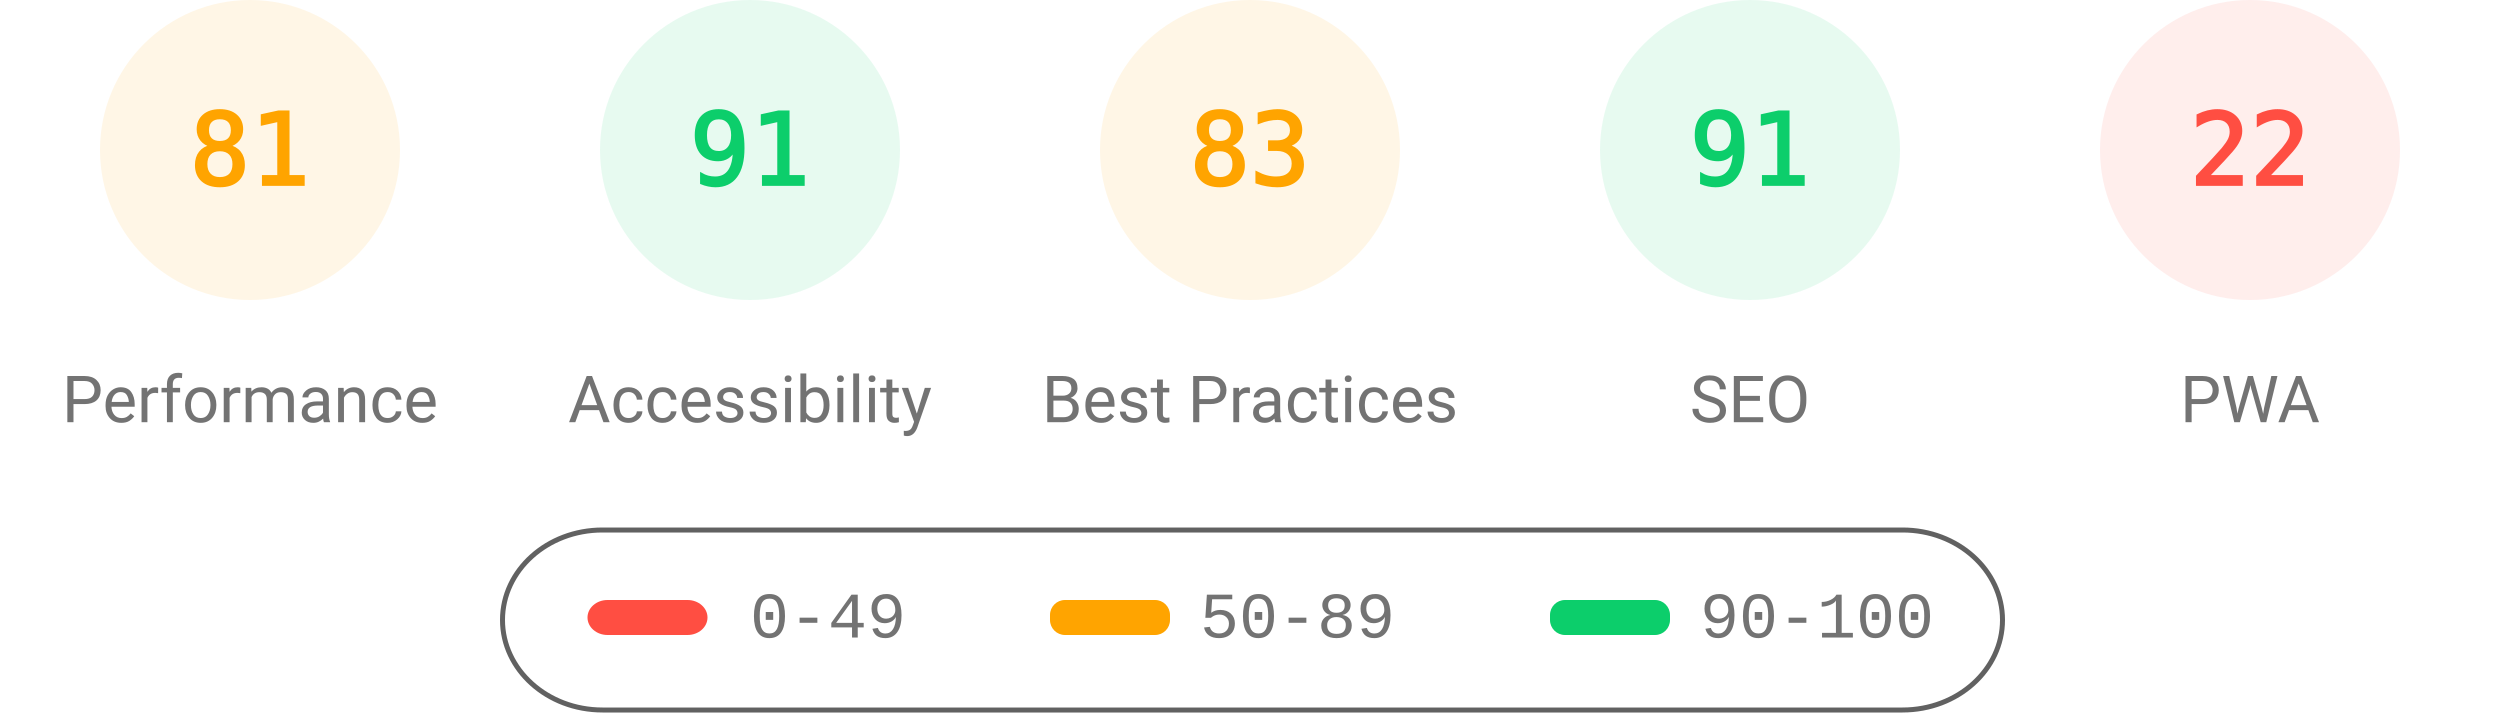
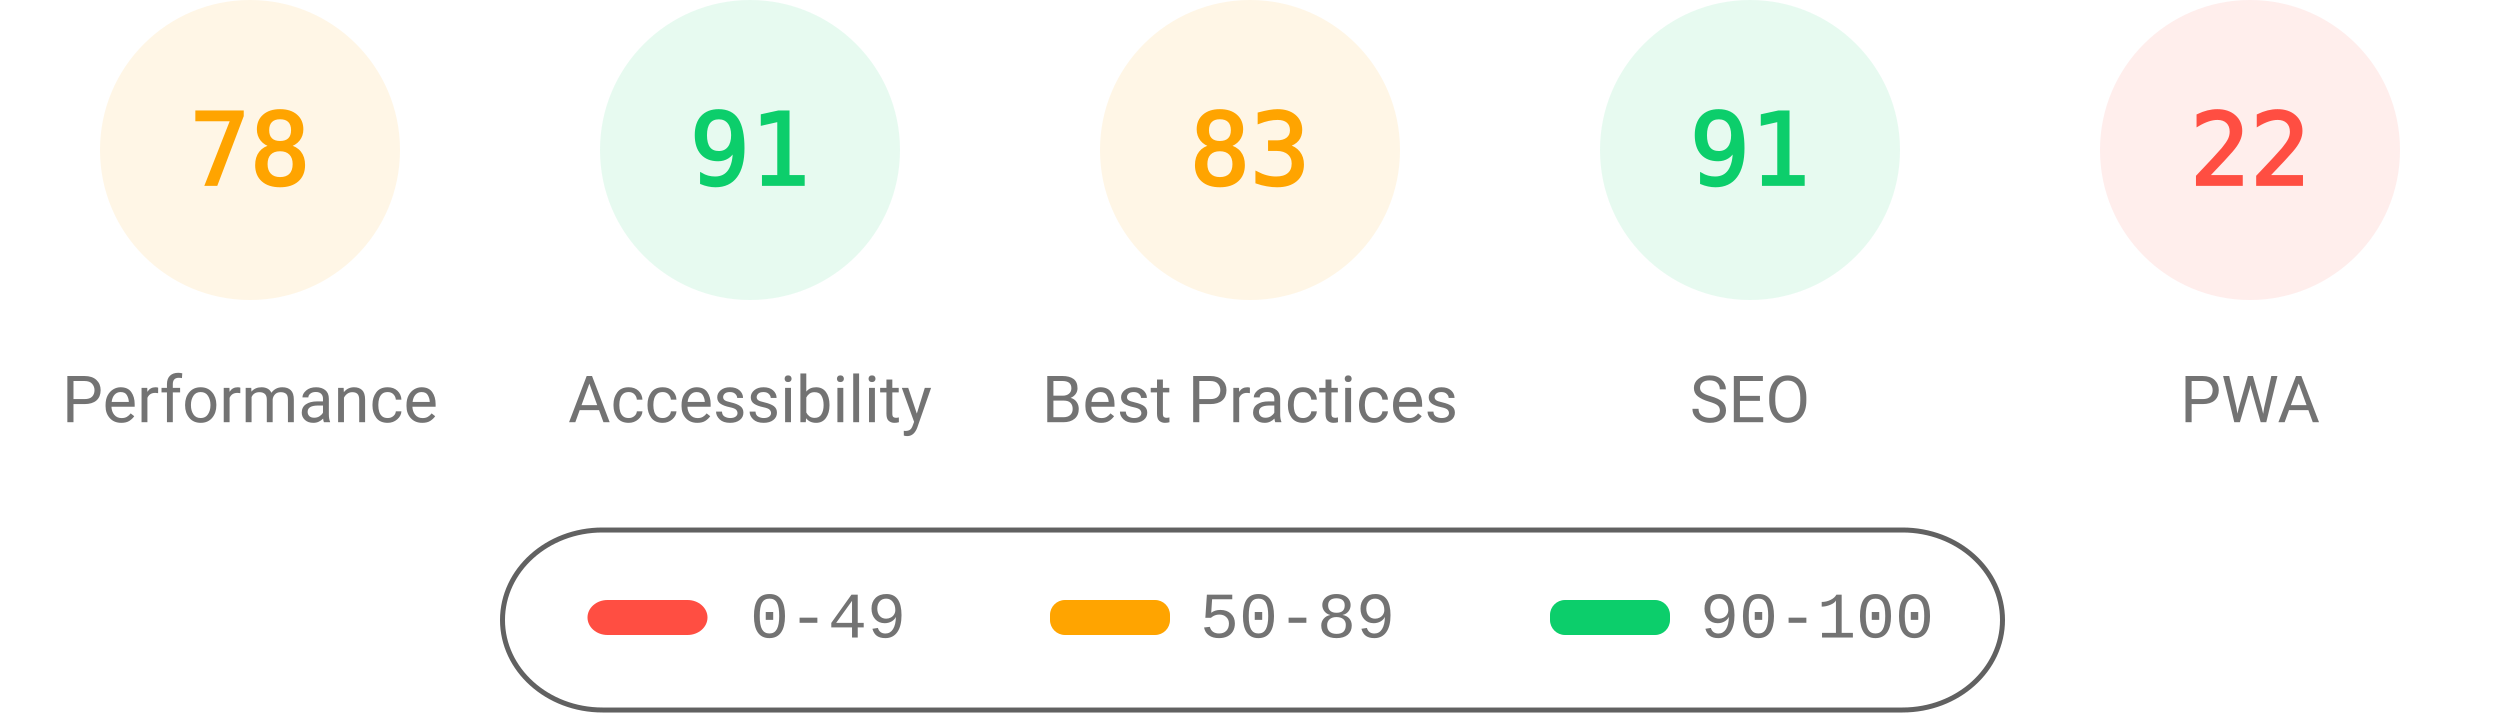
<svg xmlns="http://www.w3.org/2000/svg" fill="none" width="1000" height="285">
  <style>.gauge-base{opacity:.1}.gauge-arc{fill:none;animation-delay:250ms;stroke-linecap:round;transform:rotate(-90deg);transform-origin:100px 60px;animation:load-gauge 1s ease forwards}.guage-text{font-size:40px;font-family:monospace;text-align:center}.guage-red{color:#ff4e42;fill:#ff4e42;stroke:#ff4e42}.guage-orange{color:#ffa400;fill:#ffa400;stroke:#ffa400}.guage-green{color:#0cce6b;fill:#0cce6b;stroke:#0cce6b}.guage-undefined{color:#5c5c5c;fill:#5c5c5c;stroke:#5c5c5c}.guage-title{color:#737373;fill:#737373;stroke:none;font-size:26px;line-height:26px;font-family:Roboto,Halvetica,Arial,sans-serif}@keyframes load-gauge{from{stroke-dasharray:0 352.858}}</style>
  <svg class="guage-div guage-perf guage-orange" viewBox="0 0 200 200" width="200" height="200">
    <circle class="gauge-base" r="56" cx="100" cy="60" stroke-width="8" />
-     <circle class="gauge-arc guage-arc-1" r="56" cx="100" cy="60" stroke-width="8" style="stroke-dasharray:285.005,351.858" />
-     <text class="guage-text" x="100" y="60" alignment-baseline="central" dominant-baseline="central" text-anchor="middle">81</text>
+     <circle class="gauge-arc guage-arc-1" r="56" cx="100" cy="60" stroke-width="8" style="stroke-dasharray:274.449,351.858" />
+     <text class="guage-text" x="100" y="60" alignment-baseline="central" dominant-baseline="central" text-anchor="middle">78</text>
    <text class="guage-title" x="100" y="160" alignment-baseline="central" dominant-baseline="central" text-anchor="middle">Performance</text>
  </svg>
  <svg class="guage-div guage-acc guage-green" viewBox="0 0 200 200" width="200" height="200" x="200">
    <circle class="gauge-base" r="56" cx="100" cy="60" stroke-width="8" />
    <circle class="gauge-arc guage-arc-2" r="56" cx="100" cy="60" stroke-width="8" style="stroke-dasharray:320.191,351.858" />
    <text class="guage-text" x="100" y="60" alignment-baseline="central" dominant-baseline="central" text-anchor="middle">91</text>
    <text class="guage-title" x="100" y="160" alignment-baseline="central" dominant-baseline="central" text-anchor="middle">Accessibility</text>
  </svg>
  <svg class="guage-div guage-best guage-orange" viewBox="0 0 200 200" width="200" height="200" x="400">
    <circle class="gauge-base" r="56" cx="100" cy="60" stroke-width="8" />
    <circle class="gauge-arc guage-arc-3" r="56" cx="100" cy="60" stroke-width="8" style="stroke-dasharray:292.042,351.858" />
    <text class="guage-text" x="100" y="60" alignment-baseline="central" dominant-baseline="central" text-anchor="middle">83</text>
    <text class="guage-title" x="100" y="160" alignment-baseline="central" dominant-baseline="central" text-anchor="middle">Best Practices</text>
  </svg>
  <svg class="guage-div guage-seo guage-green" viewBox="0 0 200 200" width="200" height="200" x="600">
    <circle class="gauge-base" r="56" cx="100" cy="60" stroke-width="8" />
    <circle class="gauge-arc guage-arc-4" r="56" cx="100" cy="60" stroke-width="8" style="stroke-dasharray:320.191,351.858" />
    <text class="guage-text" x="100" y="60" alignment-baseline="central" dominant-baseline="central" text-anchor="middle">91</text>
    <text class="guage-title" x="100" y="160" alignment-baseline="central" dominant-baseline="central" text-anchor="middle">SEO</text>
  </svg>
  <svg class="guage-div guage-pwa guage-red" viewBox="0 0 200 200" width="200" height="200" x="800">
    <circle class="gauge-base" r="56" cx="100" cy="60" stroke-width="8" />
    <circle class="gauge-arc guage-arc-4" r="56" cx="100" cy="60" stroke-width="8" style="stroke-dasharray:77.409,351.858" />
    <text class="guage-text" x="100" y="60" alignment-baseline="central" dominant-baseline="central" text-anchor="middle">22</text>
    <text class="guage-title" x="100" y="160" alignment-baseline="central" dominant-baseline="central" text-anchor="middle">PWA</text>
  </svg>
  <svg width="604" height="76" x="200" y="210">
    <path fill="none" id="canvas_background" d="M-1-1h604v80H-1z" />
    <rect fill-opacity="0" stroke="#616161" stroke-width="2" rx="40" id="svg_2" height="72" width="600" y="2" x="1" fill="#000" />
    <rect stroke="#000" rx="8" id="svg_3" height="14" width="48" y="30" x="35" stroke-opacity="null" stroke-width="0" fill="#ff4e42" />
    <rect stroke="#000" rx="6" id="svg_4" height="14" width="48" y="30" x="220" stroke-opacity="null" stroke-width="0" fill="#ffa400" />
    <rect stroke="#000" rx="6" id="svg_5" height="14" width="48" y="30" x="420" stroke-opacity="null" stroke-width="0" fill="#0cce6b" />
    <text xml:space="preserve" text-anchor="start" font-family="'Courier New', Courier, monospace" font-size="26" id="svg_6" y="45" x="100" stroke-opacity="null" stroke-width="0" stroke="#000" fill="#737373">0-49</text>
    <text xml:space="preserve" text-anchor="start" font-family="'Courier New', Courier, monospace" font-size="26" id="svg_7" y="45" x="280" stroke-opacity="null" stroke-width="0" stroke="#000" fill="#737373">50-89</text>
    <text xml:space="preserve" text-anchor="start" font-family="'Courier New', Courier, monospace" font-size="26" id="svg_8" y="45" x="480" stroke-opacity="null" stroke-width="0" stroke="#000" fill="#737373">90-100</text>
  </svg>
</svg>
